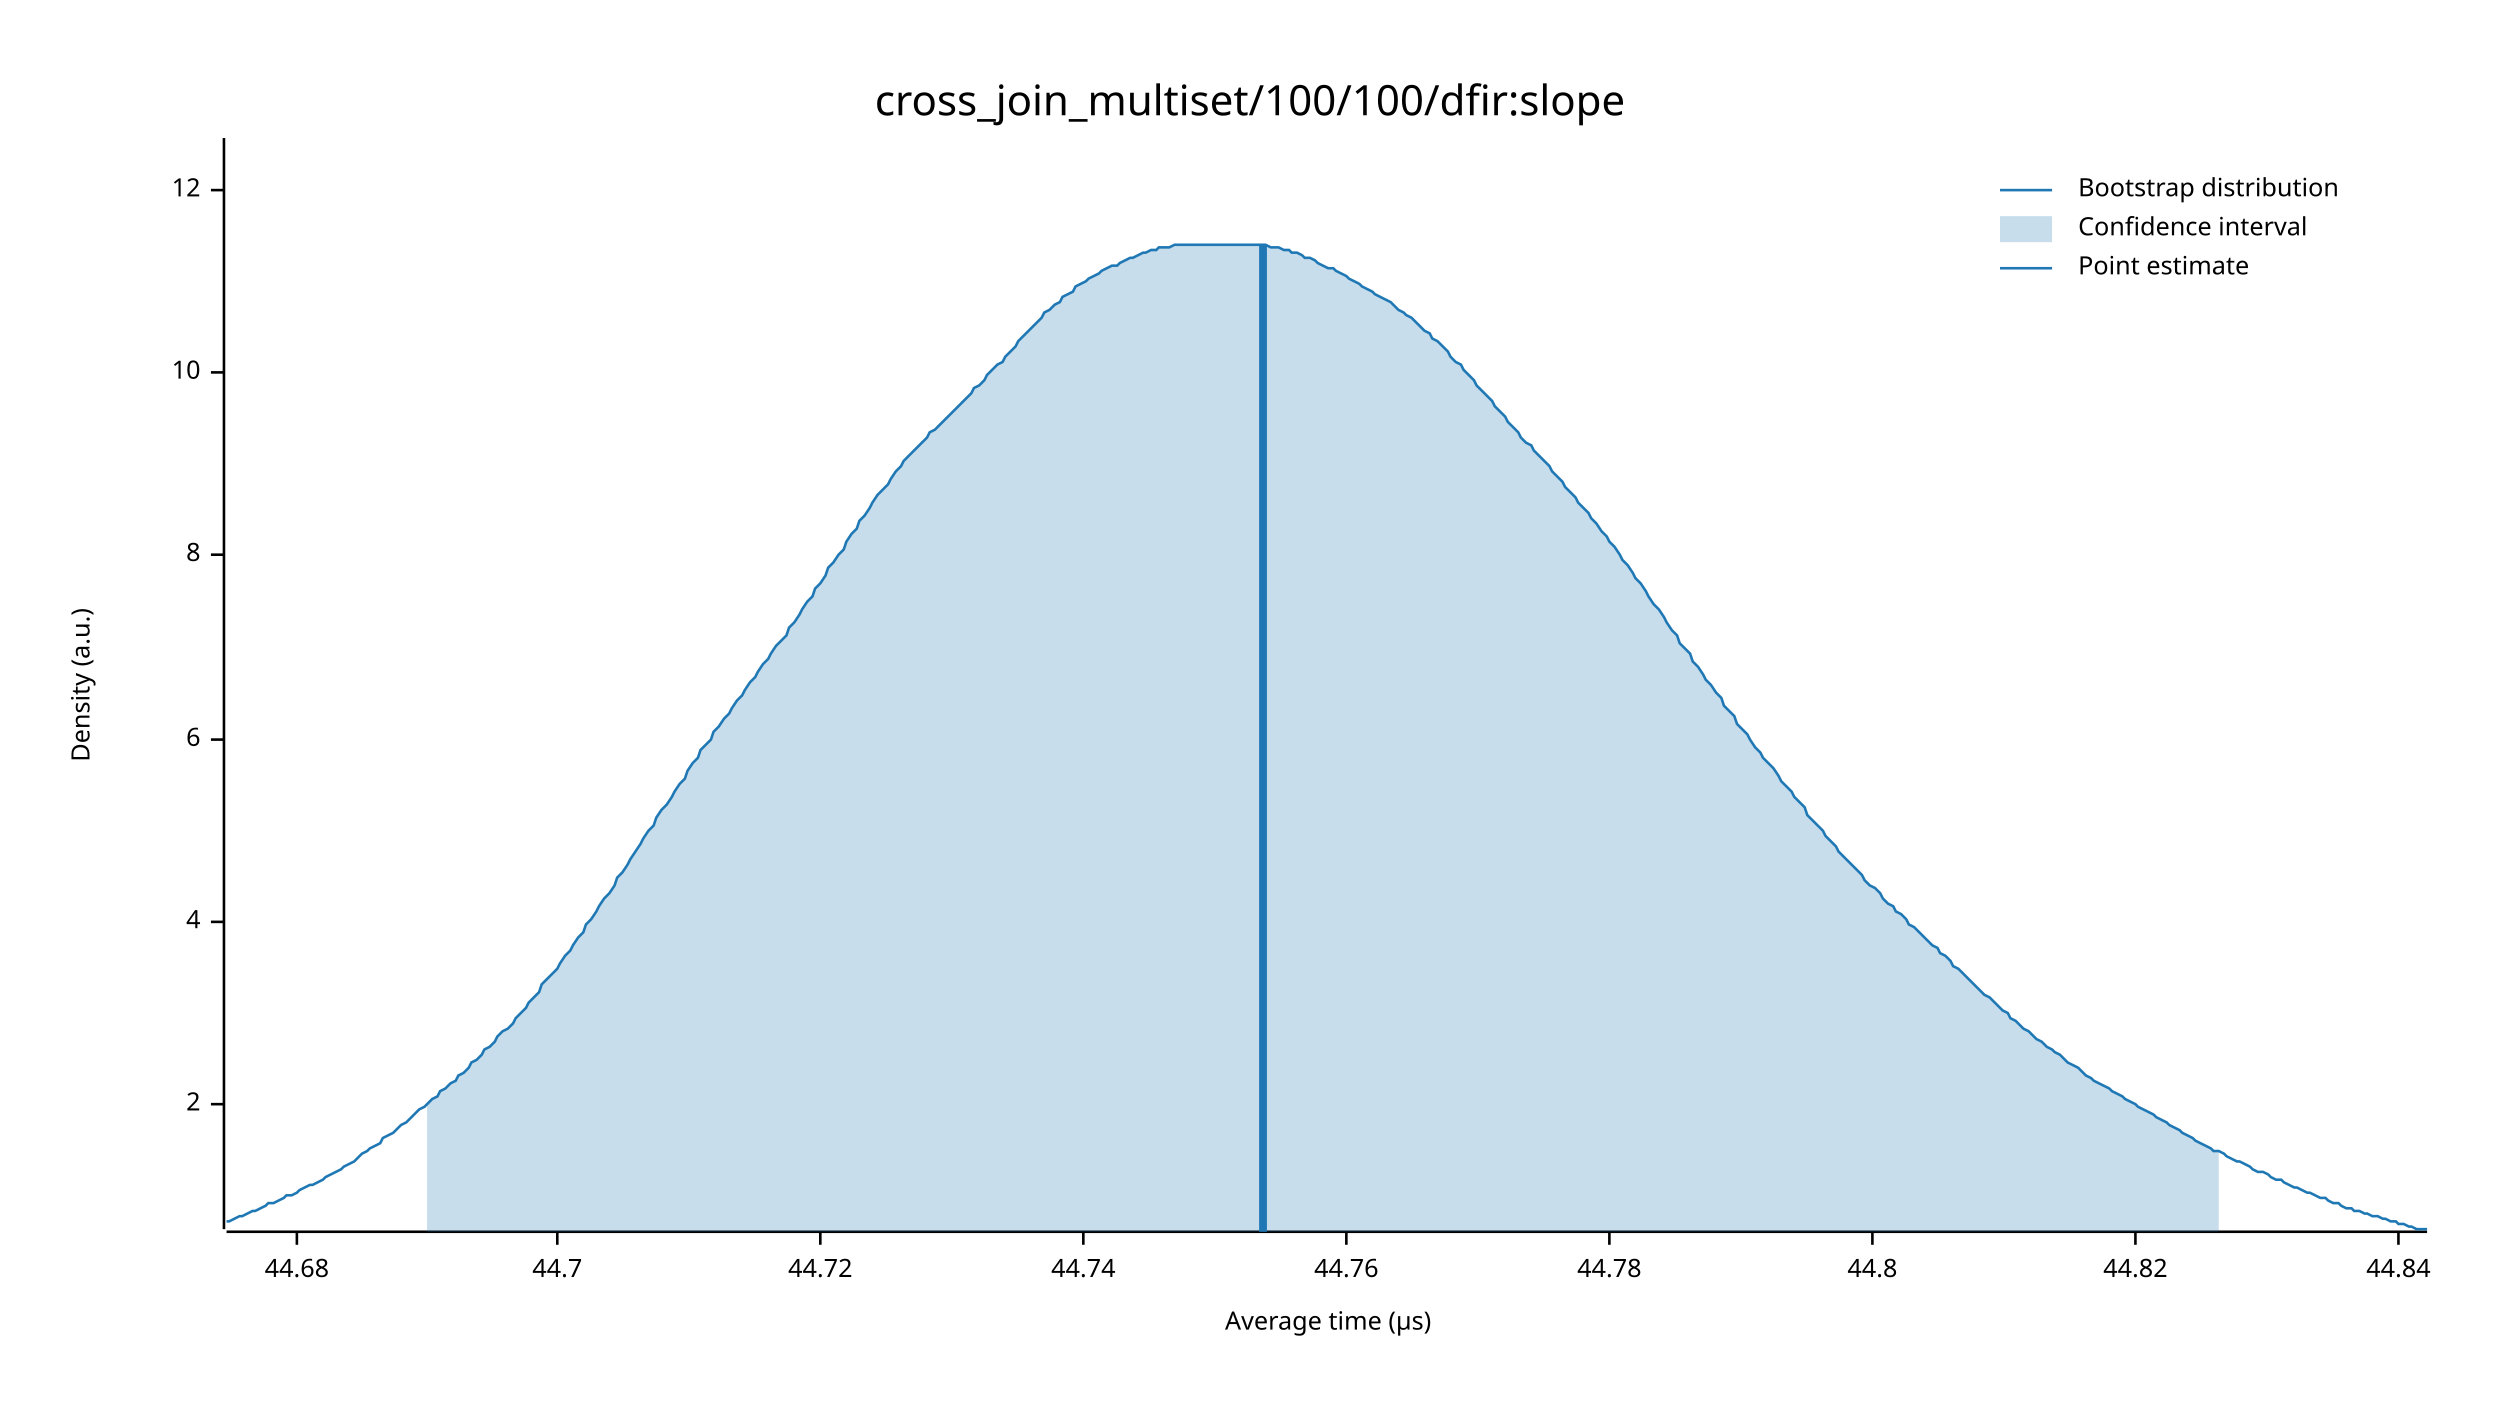
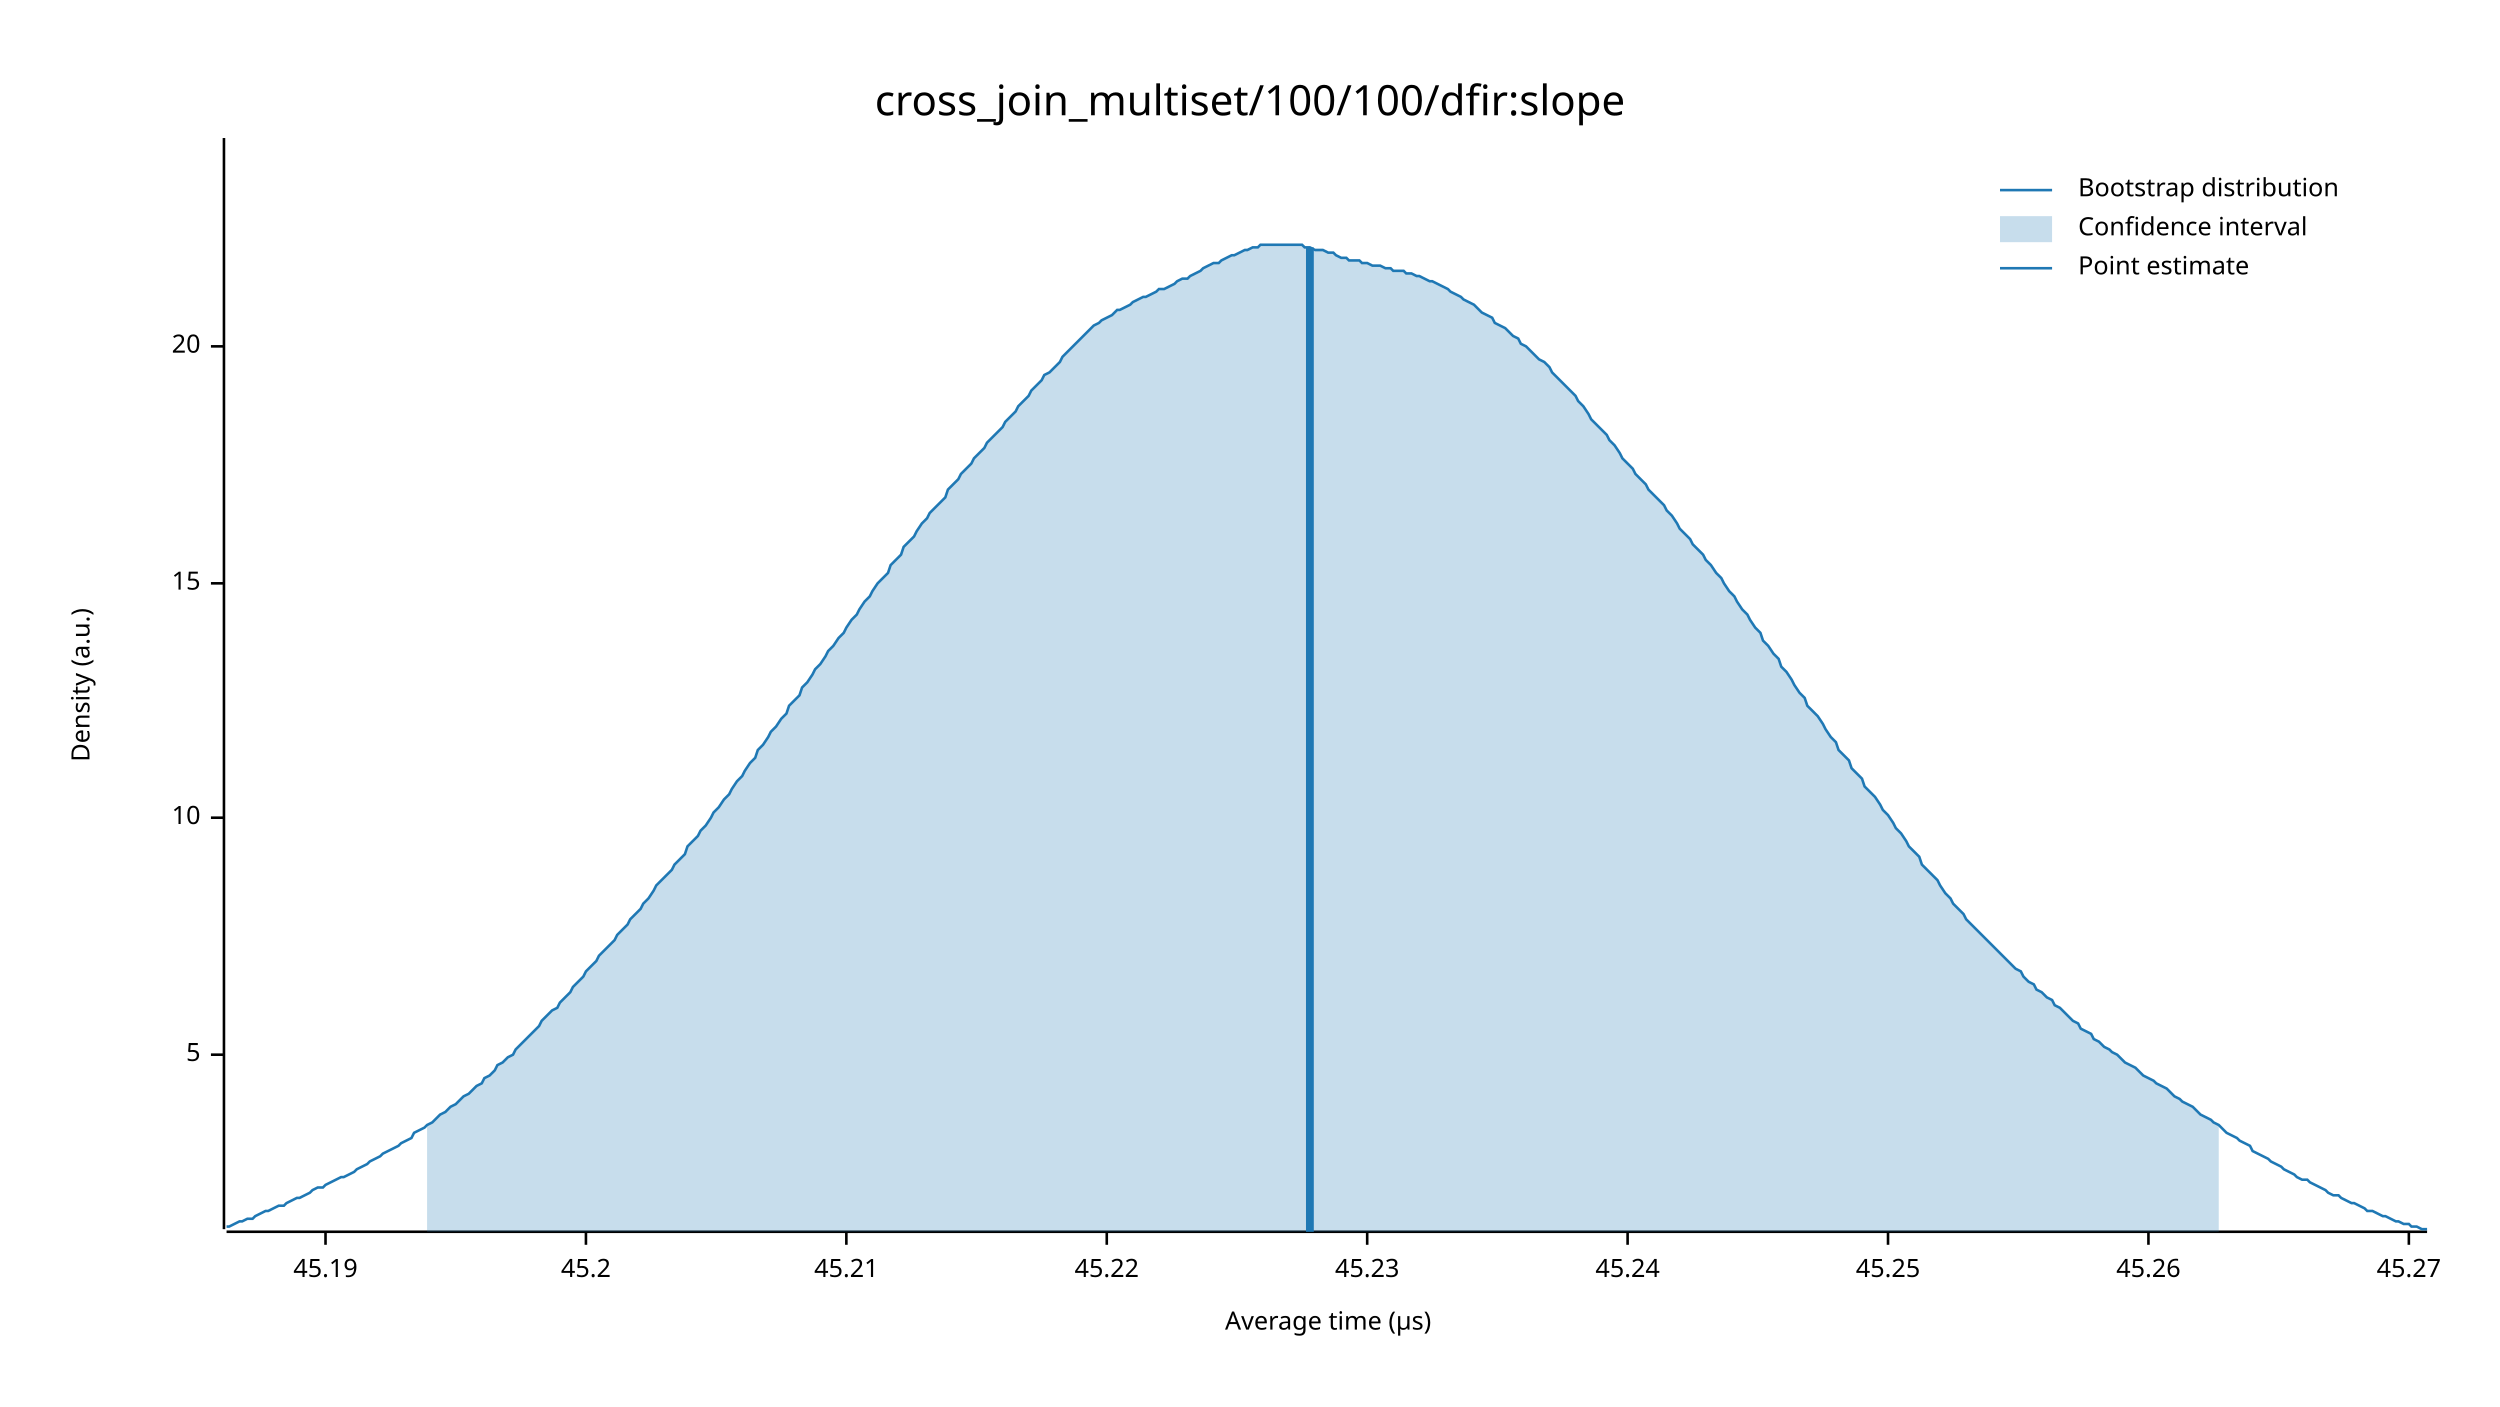
<svg xmlns="http://www.w3.org/2000/svg" width="960" height="540" viewBox="0 0 960 540">
  <text x="480" y="32" dy="0.76em" text-anchor="middle" font-family="sans-serif" font-size="16.129" opacity="1" fill="#000000">
cross_join_multiset/100/100/dfir:slope
</text>
  <text x="27" y="263" dy="0.76em" text-anchor="middle" font-family="sans-serif" font-size="9.677" opacity="1" fill="#000000" transform="rotate(270, 27, 263)">
Density (a.u.)
</text>
  <text x="510" y="513" dy="-0.5ex" text-anchor="middle" font-family="sans-serif" font-size="9.677" opacity="1" fill="#000000">
Average time (µs)
</text>
  <polyline fill="none" opacity="1" stroke="#000000" stroke-width="1" points="86,53 86,472 " />
-   <text x="77" y="424" dy="0.5ex" text-anchor="end" font-family="sans-serif" font-size="9.677" opacity="1" fill="#000000">
- 2
+   <text x="77" y="405" dy="0.5ex" text-anchor="end" font-family="sans-serif" font-size="9.677" opacity="1" fill="#000000">
+ 5
</text>
-   <polyline fill="none" opacity="1" stroke="#000000" stroke-width="1" points="81,424 86,424 " />
-   <text x="77" y="354" dy="0.5ex" text-anchor="end" font-family="sans-serif" font-size="9.677" opacity="1" fill="#000000">
- 4
- </text>
-   <polyline fill="none" opacity="1" stroke="#000000" stroke-width="1" points="81,354 86,354 " />
-   <text x="77" y="284" dy="0.5ex" text-anchor="end" font-family="sans-serif" font-size="9.677" opacity="1" fill="#000000">
- 6
- </text>
-   <polyline fill="none" opacity="1" stroke="#000000" stroke-width="1" points="81,284 86,284 " />
-   <text x="77" y="213" dy="0.5ex" text-anchor="end" font-family="sans-serif" font-size="9.677" opacity="1" fill="#000000">
- 8
- </text>
-   <polyline fill="none" opacity="1" stroke="#000000" stroke-width="1" points="81,213 86,213 " />
-   <text x="77" y="143" dy="0.5ex" text-anchor="end" font-family="sans-serif" font-size="9.677" opacity="1" fill="#000000">
+   <polyline fill="none" opacity="1" stroke="#000000" stroke-width="1" points="81,405 86,405 " />
+   <text x="77" y="314" dy="0.5ex" text-anchor="end" font-family="sans-serif" font-size="9.677" opacity="1" fill="#000000">
10
</text>
-   <polyline fill="none" opacity="1" stroke="#000000" stroke-width="1" points="81,143 86,143 " />
-   <text x="77" y="73" dy="0.5ex" text-anchor="end" font-family="sans-serif" font-size="9.677" opacity="1" fill="#000000">
- 12
+   <polyline fill="none" opacity="1" stroke="#000000" stroke-width="1" points="81,314 86,314 " />
+   <text x="77" y="224" dy="0.5ex" text-anchor="end" font-family="sans-serif" font-size="9.677" opacity="1" fill="#000000">
+ 15
</text>
-   <polyline fill="none" opacity="1" stroke="#000000" stroke-width="1" points="81,73 86,73 " />
+   <polyline fill="none" opacity="1" stroke="#000000" stroke-width="1" points="81,224 86,224 " />
+   <text x="77" y="133" dy="0.5ex" text-anchor="end" font-family="sans-serif" font-size="9.677" opacity="1" fill="#000000">
+ 20
+ </text>
+   <polyline fill="none" opacity="1" stroke="#000000" stroke-width="1" points="81,133 86,133 " />
  <polyline fill="none" opacity="1" stroke="#000000" stroke-width="1" points="87,473 932,473 " />
-   <text x="114" y="483" dy="0.76em" text-anchor="middle" font-family="sans-serif" font-size="9.677" opacity="1" fill="#000000">
- 44.68
+   <text x="125" y="483" dy="0.76em" text-anchor="middle" font-family="sans-serif" font-size="9.677" opacity="1" fill="#000000">
+ 45.19
</text>
-   <polyline fill="none" opacity="1" stroke="#000000" stroke-width="1" points="114,473 114,478 " />
-   <text x="214" y="483" dy="0.76em" text-anchor="middle" font-family="sans-serif" font-size="9.677" opacity="1" fill="#000000">
- 44.7
+   <polyline fill="none" opacity="1" stroke="#000000" stroke-width="1" points="125,473 125,478 " />
+   <text x="225" y="483" dy="0.76em" text-anchor="middle" font-family="sans-serif" font-size="9.677" opacity="1" fill="#000000">
+ 45.2
</text>
-   <polyline fill="none" opacity="1" stroke="#000000" stroke-width="1" points="214,473 214,478 " />
-   <text x="315" y="483" dy="0.76em" text-anchor="middle" font-family="sans-serif" font-size="9.677" opacity="1" fill="#000000">
- 44.72
+   <polyline fill="none" opacity="1" stroke="#000000" stroke-width="1" points="225,473 225,478 " />
+   <text x="325" y="483" dy="0.76em" text-anchor="middle" font-family="sans-serif" font-size="9.677" opacity="1" fill="#000000">
+ 45.21
</text>
-   <polyline fill="none" opacity="1" stroke="#000000" stroke-width="1" points="315,473 315,478 " />
-   <text x="416" y="483" dy="0.76em" text-anchor="middle" font-family="sans-serif" font-size="9.677" opacity="1" fill="#000000">
- 44.74
+   <polyline fill="none" opacity="1" stroke="#000000" stroke-width="1" points="325,473 325,478 " />
+   <text x="425" y="483" dy="0.76em" text-anchor="middle" font-family="sans-serif" font-size="9.677" opacity="1" fill="#000000">
+ 45.22
</text>
-   <polyline fill="none" opacity="1" stroke="#000000" stroke-width="1" points="416,473 416,478 " />
-   <text x="517" y="483" dy="0.76em" text-anchor="middle" font-family="sans-serif" font-size="9.677" opacity="1" fill="#000000">
- 44.76
+   <polyline fill="none" opacity="1" stroke="#000000" stroke-width="1" points="425,473 425,478 " />
+   <text x="525" y="483" dy="0.76em" text-anchor="middle" font-family="sans-serif" font-size="9.677" opacity="1" fill="#000000">
+ 45.23
</text>
-   <polyline fill="none" opacity="1" stroke="#000000" stroke-width="1" points="517,473 517,478 " />
-   <text x="618" y="483" dy="0.76em" text-anchor="middle" font-family="sans-serif" font-size="9.677" opacity="1" fill="#000000">
- 44.78
+   <polyline fill="none" opacity="1" stroke="#000000" stroke-width="1" points="525,473 525,478 " />
+   <text x="625" y="483" dy="0.76em" text-anchor="middle" font-family="sans-serif" font-size="9.677" opacity="1" fill="#000000">
+ 45.24
</text>
-   <polyline fill="none" opacity="1" stroke="#000000" stroke-width="1" points="618,473 618,478 " />
-   <text x="719" y="483" dy="0.76em" text-anchor="middle" font-family="sans-serif" font-size="9.677" opacity="1" fill="#000000">
- 44.8
+   <polyline fill="none" opacity="1" stroke="#000000" stroke-width="1" points="625,473 625,478 " />
+   <text x="725" y="483" dy="0.76em" text-anchor="middle" font-family="sans-serif" font-size="9.677" opacity="1" fill="#000000">
+ 45.25
</text>
-   <polyline fill="none" opacity="1" stroke="#000000" stroke-width="1" points="719,473 719,478 " />
-   <text x="820" y="483" dy="0.76em" text-anchor="middle" font-family="sans-serif" font-size="9.677" opacity="1" fill="#000000">
- 44.82
+   <polyline fill="none" opacity="1" stroke="#000000" stroke-width="1" points="725,473 725,478 " />
+   <text x="825" y="483" dy="0.76em" text-anchor="middle" font-family="sans-serif" font-size="9.677" opacity="1" fill="#000000">
+ 45.26
</text>
-   <polyline fill="none" opacity="1" stroke="#000000" stroke-width="1" points="820,473 820,478 " />
-   <text x="921" y="483" dy="0.76em" text-anchor="middle" font-family="sans-serif" font-size="9.677" opacity="1" fill="#000000">
- 44.84
+   <polyline fill="none" opacity="1" stroke="#000000" stroke-width="1" points="825,473 825,478 " />
+   <text x="925" y="483" dy="0.76em" text-anchor="middle" font-family="sans-serif" font-size="9.677" opacity="1" fill="#000000">
+ 45.27
</text>
-   <polyline fill="none" opacity="1" stroke="#000000" stroke-width="1" points="921,473 921,478 " />
-   <polyline fill="none" opacity="1" stroke="#1F78B4" stroke-width="1" points="87,469 88,469 90,468 92,467 93,467 95,466 97,465 98,465 100,464 102,463 103,462 105,462 107,461 109,460 110,459 112,459 114,458 115,457 117,456 119,455 120,455 122,454 124,453 125,452 127,451 129,450 131,449 132,448 134,447 136,446 137,445 139,443 141,442 142,441 144,440 146,439 147,437 149,436 151,435 153,433 154,432 156,431 158,429 159,428 161,426 163,425 164,424 166,422 168,421 169,419 171,418 173,416 175,415 176,413 178,412 180,410 181,408 183,407 185,405 186,403 188,402 190,400 191,398 193,396 195,395 197,393 198,391 200,389 202,387 203,385 205,383 207,381 208,378 210,376 212,374 214,372 215,370 217,367 219,365 220,363 222,360 224,358 225,355 227,353 229,350 230,348 232,345 234,343 236,340 237,337 239,335 241,332 242,330 244,327 246,324 247,322 249,319 251,317 252,314 254,311 256,309 258,306 259,304 261,301 263,299 264,296 266,293 268,291 269,288 271,286 273,284 274,281 276,279 278,276 280,274 281,272 283,269 285,267 286,265 288,262 290,260 291,258 293,255 295,253 296,251 298,248 300,246 302,244 303,241 305,239 307,236 308,234 310,231 312,229 313,226 315,224 317,221 318,218 320,216 322,213 324,211 325,208 327,205 329,203 330,200 332,198 334,195 335,193 337,190 339,188 341,186 342,184 344,181 346,179 347,177 349,175 351,173 352,172 354,170 356,168 357,166 359,165 361,163 363,161 364,160 366,158 368,156 369,155 371,153 373,151 374,149 376,148 378,146 379,144 381,142 383,140 385,139 386,137 388,135 390,133 391,131 393,129 395,127 396,126 398,124 400,122 401,120 403,119 405,117 407,116 408,114 410,113 412,112 413,110 415,109 417,108 418,107 420,106 422,105 423,104 425,103 427,102 429,102 430,101 432,100 434,99 435,99 437,98 439,97 440,97 442,96 444,96 445,95 447,95 449,95 451,94 452,94 454,94 456,94 457,94 459,94 461,94 462,94 464,94 466,94 468,94 469,94 471,94 473,94 474,94 476,94 478,94 479,94 481,94 483,94 484,94 486,94 488,95 490,95 491,95 493,96 495,96 496,97 498,97 500,98 501,99 503,99 505,100 506,101 508,102 510,103 512,103 513,104 515,105 517,106 518,107 520,108 522,109 523,110 525,111 527,112 528,113 530,114 532,115 534,116 535,117 537,119 539,120 540,121 542,122 544,124 545,125 547,127 549,128 550,130 552,131 554,133 556,135 557,137 559,139 561,140 562,142 564,144 566,146 567,148 569,150 571,152 573,154 574,156 576,158 578,160 579,162 581,164 583,166 584,168 586,170 588,171 589,173 591,175 593,177 595,179 596,181 598,183 600,185 601,187 603,189 605,191 606,193 608,195 610,197 611,199 613,201 615,204 617,206 618,208 620,210 622,213 623,215 625,217 627,220 628,222 630,224 632,227 633,229 635,232 637,234 639,237 640,239 642,242 644,244 645,247 647,249 649,251 650,254 652,256 654,259 655,261 657,263 659,266 661,268 662,271 664,273 666,275 667,278 669,280 671,282 672,284 674,287 676,289 677,291 679,293 681,295 683,298 684,300 686,302 688,304 689,306 691,308 693,310 694,313 696,315 698,317 700,319 701,321 703,323 705,325 706,327 708,329 710,331 711,332 713,334 715,336 716,338 718,340 720,341 722,343 723,345 725,347 727,348 728,350 730,351 732,353 733,355 735,356 737,358 738,359 740,361 742,363 744,364 745,366 747,367 749,369 750,371 752,372 754,374 755,375 757,377 759,379 760,380 762,382 764,383 766,385 767,386 769,388 771,389 772,391 774,392 776,394 777,395 779,396 781,398 782,399 784,400 786,402 788,403 789,404 791,405 793,407 794,408 796,409 798,410 799,411 801,413 803,414 804,415 806,416 808,417 810,418 811,419 813,420 815,421 816,422 818,423 820,424 821,425 823,426 825,427 827,428 828,429 830,430 832,431 833,432 835,433 837,434 838,435 840,436 842,437 843,438 845,439 847,440 849,441 850,442 852,442 854,443 855,444 857,445 859,446 860,446 862,447 864,448 865,449 867,450 869,450 871,451 872,452 874,453 876,453 877,454 879,455 881,456 882,456 884,457 886,458 887,458 889,459 891,460 893,460 894,461 896,462 898,462 899,463 901,464 903,464 904,465 906,465 908,466 909,466 911,467 913,467 915,468 916,468 918,469 920,469 921,470 923,470 925,471 926,471 928,472 930,472 932,472 " />
-   <polygon opacity="0.25" fill="#1F78B4" points="164,424 166,422 168,421 169,419 171,418 173,416 175,415 176,413 178,412 180,410 181,408 183,407 185,405 186,403 188,402 190,400 191,398 193,396 195,395 197,393 198,391 200,389 202,387 203,385 205,383 207,381 208,378 210,376 212,374 214,372 215,370 217,367 219,365 220,363 222,360 224,358 225,355 227,353 229,350 230,348 232,345 234,343 236,340 237,337 239,335 241,332 242,330 244,327 246,324 247,322 249,319 251,317 252,314 254,311 256,309 258,306 259,304 261,301 263,299 264,296 266,293 268,291 269,288 271,286 273,284 274,281 276,279 278,276 280,274 281,272 283,269 285,267 286,265 288,262 290,260 291,258 293,255 295,253 296,251 298,248 300,246 302,244 303,241 305,239 307,236 308,234 310,231 312,229 313,226 315,224 317,221 318,218 320,216 322,213 324,211 325,208 327,205 329,203 330,200 332,198 334,195 335,193 337,190 339,188 341,186 342,184 344,181 346,179 347,177 349,175 351,173 352,172 354,170 356,168 357,166 359,165 361,163 363,161 364,160 366,158 368,156 369,155 371,153 373,151 374,149 376,148 378,146 379,144 381,142 383,140 385,139 386,137 388,135 390,133 391,131 393,129 395,127 396,126 398,124 400,122 401,120 403,119 405,117 407,116 408,114 410,113 412,112 413,110 415,109 417,108 418,107 420,106 422,105 423,104 425,103 427,102 429,102 430,101 432,100 434,99 435,99 437,98 439,97 440,97 442,96 444,96 445,95 447,95 449,95 451,94 452,94 454,94 456,94 457,94 459,94 461,94 462,94 464,94 466,94 468,94 469,94 471,94 473,94 474,94 476,94 478,94 479,94 481,94 483,94 484,94 486,94 488,95 490,95 491,95 493,96 495,96 496,97 498,97 500,98 501,99 503,99 505,100 506,101 508,102 510,103 512,103 513,104 515,105 517,106 518,107 520,108 522,109 523,110 525,111 527,112 528,113 530,114 532,115 534,116 535,117 537,119 539,120 540,121 542,122 544,124 545,125 547,127 549,128 550,130 552,131 554,133 556,135 557,137 559,139 561,140 562,142 564,144 566,146 567,148 569,150 571,152 573,154 574,156 576,158 578,160 579,162 581,164 583,166 584,168 586,170 588,171 589,173 591,175 593,177 595,179 596,181 598,183 600,185 601,187 603,189 605,191 606,193 608,195 610,197 611,199 613,201 615,204 617,206 618,208 620,210 622,213 623,215 625,217 627,220 628,222 630,224 632,227 633,229 635,232 637,234 639,237 640,239 642,242 644,244 645,247 647,249 649,251 650,254 652,256 654,259 655,261 657,263 659,266 661,268 662,271 664,273 666,275 667,278 669,280 671,282 672,284 674,287 676,289 677,291 679,293 681,295 683,298 684,300 686,302 688,304 689,306 691,308 693,310 694,313 696,315 698,317 700,319 701,321 703,323 705,325 706,327 708,329 710,331 711,332 713,334 715,336 716,338 718,340 720,341 722,343 723,345 725,347 727,348 728,350 730,351 732,353 733,355 735,356 737,358 738,359 740,361 742,363 744,364 745,366 747,367 749,369 750,371 752,372 754,374 755,375 757,377 759,379 760,380 762,382 764,383 766,385 767,386 769,388 771,389 772,391 774,392 776,394 777,395 779,396 781,398 782,399 784,400 786,402 788,403 789,404 791,405 793,407 794,408 796,409 798,410 799,411 801,413 803,414 804,415 806,416 808,417 810,418 811,419 813,420 815,421 816,422 818,423 820,424 821,425 823,426 825,427 827,428 828,429 830,430 832,431 833,432 835,433 837,434 838,435 840,436 842,437 843,438 845,439 847,440 849,441 850,442 852,442 852,473 164,473 " />
-   <polyline fill="none" opacity="1" stroke="#1F78B4" stroke-width="3" points="485,473 485,94 " />
+   <polyline fill="none" opacity="1" stroke="#000000" stroke-width="1" points="925,473 925,478 " />
+   <polyline fill="none" opacity="1" stroke="#1F78B4" stroke-width="1" points="87,471 88,471 90,470 92,469 93,469 95,468 97,468 98,467 100,466 102,465 103,465 105,464 107,463 109,463 110,462 112,461 114,460 115,460 117,459 119,458 120,457 122,456 124,456 125,455 127,454 129,453 131,452 132,452 134,451 136,450 137,449 139,448 141,447 142,446 144,445 146,444 147,443 149,442 151,441 153,440 154,439 156,438 158,437 159,435 161,434 163,433 164,432 166,431 168,429 169,428 171,427 173,425 175,424 176,423 178,421 180,420 181,419 183,417 185,416 186,414 188,413 190,411 191,409 193,408 195,406 197,405 198,403 200,401 202,399 203,398 205,396 207,394 208,392 210,390 212,388 214,387 215,385 217,383 219,381 220,379 222,377 224,375 225,373 227,371 229,369 230,367 232,365 234,363 236,361 237,359 239,357 241,355 242,353 244,351 246,349 247,347 249,345 251,342 252,340 254,338 256,336 258,334 259,332 261,330 263,328 264,325 266,323 268,321 269,319 271,317 273,314 274,312 276,310 278,307 280,305 281,303 283,300 285,298 286,296 288,293 290,291 291,288 293,286 295,283 296,281 298,279 300,276 302,274 303,271 305,269 307,267 308,264 310,262 312,259 313,257 315,255 317,252 318,250 320,248 322,245 324,243 325,241 327,238 329,236 330,234 332,231 334,229 335,227 337,224 339,222 341,220 342,217 344,215 346,213 347,210 349,208 351,206 352,204 354,201 356,199 357,197 359,195 361,193 363,191 364,188 366,186 368,184 369,182 371,180 373,178 374,176 376,174 378,172 379,170 381,168 383,166 385,164 386,162 388,160 390,158 391,156 393,154 395,152 396,150 398,148 400,146 401,144 403,143 405,141 407,139 408,137 410,135 412,133 413,132 415,130 417,128 418,127 420,125 422,124 423,123 425,122 427,121 429,119 430,119 432,118 434,117 435,116 437,115 439,114 440,114 442,113 444,112 445,111 447,111 449,110 451,109 452,108 454,107 456,107 457,106 459,105 461,104 462,103 464,102 466,101 468,101 469,100 471,99 473,98 474,98 476,97 478,96 479,96 481,95 483,95 484,94 486,94 488,94 490,94 491,94 493,94 495,94 496,94 498,94 500,94 501,95 503,95 505,96 506,96 508,96 510,97 512,97 513,98 515,99 517,99 518,100 520,100 522,100 523,101 525,101 527,102 528,102 530,102 532,103 534,103 535,104 537,104 539,104 540,105 542,105 544,106 545,106 547,107 549,108 550,108 552,109 554,110 556,111 557,112 559,113 561,114 562,115 564,116 566,117 567,118 569,120 571,121 573,122 574,124 576,125 578,126 579,127 581,129 583,130 584,132 586,133 588,135 589,136 591,138 593,139 595,141 596,143 598,145 600,147 601,148 603,150 605,152 606,154 608,156 610,159 611,161 613,163 615,165 617,167 618,169 620,171 622,174 623,176 625,178 627,180 628,182 630,184 632,186 633,188 635,190 637,192 639,194 640,196 642,198 644,201 645,203 647,205 649,207 650,209 652,211 654,213 655,215 657,217 659,220 661,222 662,224 664,227 666,229 667,231 669,234 671,236 672,238 674,241 676,243 677,246 679,248 681,251 683,253 684,256 686,258 688,261 689,263 691,266 693,268 694,271 696,273 698,275 700,278 701,280 703,283 705,285 706,288 708,290 710,292 711,295 713,297 715,299 716,302 718,304 720,306 722,309 723,311 725,313 727,316 728,318 730,320 732,323 733,325 735,327 737,329 738,332 740,334 742,336 744,338 745,340 747,343 749,345 750,347 752,349 754,351 755,353 757,355 759,357 760,358 762,360 764,362 766,364 767,365 769,367 771,369 772,370 774,372 776,373 777,375 779,377 781,378 782,380 784,381 786,383 788,384 789,386 791,387 793,389 794,390 796,392 798,393 799,395 801,396 803,397 804,399 806,400 808,402 810,403 811,404 813,405 815,407 816,408 818,409 820,410 821,411 823,413 825,414 827,415 828,416 830,417 832,418 833,419 835,421 837,422 838,423 840,424 842,425 843,426 845,428 847,429 849,430 850,431 852,432 854,434 855,435 857,436 859,437 860,438 862,439 864,440 865,442 867,443 869,444 871,445 872,446 874,447 876,448 877,449 879,450 881,451 882,452 884,453 886,453 887,454 889,455 891,456 893,457 894,458 896,459 898,459 899,460 901,461 903,462 904,462 906,463 908,464 909,465 911,465 913,466 915,467 916,467 918,468 920,469 921,469 923,470 925,470 926,471 928,471 930,472 932,472 " />
+   <polygon opacity="0.25" fill="#1F78B4" points="164,432 166,431 168,429 169,428 171,427 173,425 175,424 176,423 178,421 180,420 181,419 183,417 185,416 186,414 188,413 190,411 191,409 193,408 195,406 197,405 198,403 200,401 202,399 203,398 205,396 207,394 208,392 210,390 212,388 214,387 215,385 217,383 219,381 220,379 222,377 224,375 225,373 227,371 229,369 230,367 232,365 234,363 236,361 237,359 239,357 241,355 242,353 244,351 246,349 247,347 249,345 251,342 252,340 254,338 256,336 258,334 259,332 261,330 263,328 264,325 266,323 268,321 269,319 271,317 273,314 274,312 276,310 278,307 280,305 281,303 283,300 285,298 286,296 288,293 290,291 291,288 293,286 295,283 296,281 298,279 300,276 302,274 303,271 305,269 307,267 308,264 310,262 312,259 313,257 315,255 317,252 318,250 320,248 322,245 324,243 325,241 327,238 329,236 330,234 332,231 334,229 335,227 337,224 339,222 341,220 342,217 344,215 346,213 347,210 349,208 351,206 352,204 354,201 356,199 357,197 359,195 361,193 363,191 364,188 366,186 368,184 369,182 371,180 373,178 374,176 376,174 378,172 379,170 381,168 383,166 385,164 386,162 388,160 390,158 391,156 393,154 395,152 396,150 398,148 400,146 401,144 403,143 405,141 407,139 408,137 410,135 412,133 413,132 415,130 417,128 418,127 420,125 422,124 423,123 425,122 427,121 429,119 430,119 432,118 434,117 435,116 437,115 439,114 440,114 442,113 444,112 445,111 447,111 449,110 451,109 452,108 454,107 456,107 457,106 459,105 461,104 462,103 464,102 466,101 468,101 469,100 471,99 473,98 474,98 476,97 478,96 479,96 481,95 483,95 484,94 486,94 488,94 490,94 491,94 493,94 495,94 496,94 498,94 500,94 501,95 503,95 505,96 506,96 508,96 510,97 512,97 513,98 515,99 517,99 518,100 520,100 522,100 523,101 525,101 527,102 528,102 530,102 532,103 534,103 535,104 537,104 539,104 540,105 542,105 544,106 545,106 547,107 549,108 550,108 552,109 554,110 556,111 557,112 559,113 561,114 562,115 564,116 566,117 567,118 569,120 571,121 573,122 574,124 576,125 578,126 579,127 581,129 583,130 584,132 586,133 588,135 589,136 591,138 593,139 595,141 596,143 598,145 600,147 601,148 603,150 605,152 606,154 608,156 610,159 611,161 613,163 615,165 617,167 618,169 620,171 622,174 623,176 625,178 627,180 628,182 630,184 632,186 633,188 635,190 637,192 639,194 640,196 642,198 644,201 645,203 647,205 649,207 650,209 652,211 654,213 655,215 657,217 659,220 661,222 662,224 664,227 666,229 667,231 669,234 671,236 672,238 674,241 676,243 677,246 679,248 681,251 683,253 684,256 686,258 688,261 689,263 691,266 693,268 694,271 696,273 698,275 700,278 701,280 703,283 705,285 706,288 708,290 710,292 711,295 713,297 715,299 716,302 718,304 720,306 722,309 723,311 725,313 727,316 728,318 730,320 732,323 733,325 735,327 737,329 738,332 740,334 742,336 744,338 745,340 747,343 749,345 750,347 752,349 754,351 755,353 757,355 759,357 760,358 762,360 764,362 766,364 767,365 769,367 771,369 772,370 774,372 776,373 777,375 779,377 781,378 782,380 784,381 786,383 788,384 789,386 791,387 793,389 794,390 796,392 798,393 799,395 801,396 803,397 804,399 806,400 808,402 810,403 811,404 813,405 815,407 816,408 818,409 820,410 821,411 823,413 825,414 827,415 828,416 830,417 832,418 833,419 835,421 837,422 838,423 840,424 842,425 843,426 845,428 847,429 849,430 850,431 852,432 852,473 164,473 " />
+   <polyline fill="none" opacity="1" stroke="#1F78B4" stroke-width="3" points="503,473 503,95 " />
  <text x="798" y="68" dy="0.76em" text-anchor="start" font-family="sans-serif" font-size="9.677" opacity="1" fill="#000000">
Bootstrap distribution
</text>
  <text x="798" y="83" dy="0.76em" text-anchor="start" font-family="sans-serif" font-size="9.677" opacity="1" fill="#000000">
Confidence interval
</text>
  <text x="798" y="98" dy="0.76em" text-anchor="start" font-family="sans-serif" font-size="9.677" opacity="1" fill="#000000">
Point estimate
</text>
  <polyline fill="none" opacity="1" stroke="#1F78B4" stroke-width="1" points="768,73 788,73 " />
  <rect x="768" y="83" width="20" height="10" opacity="0.25" fill="#1F78B4" stroke="none" />
  <polyline fill="none" opacity="1" stroke="#1F78B4" stroke-width="1" points="768,103 788,103 " />
</svg>
